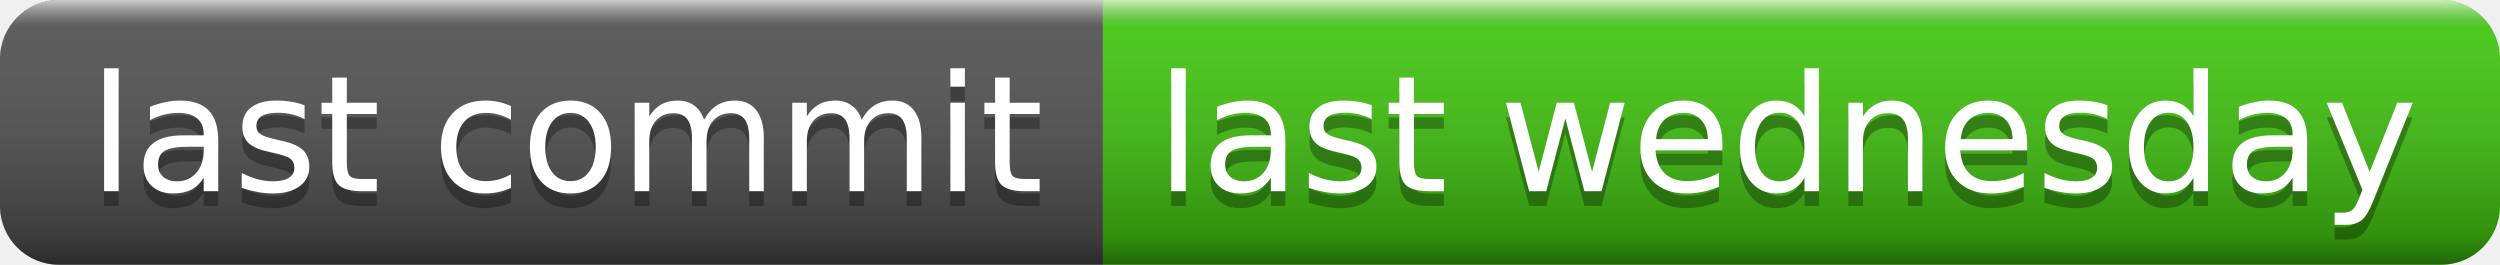
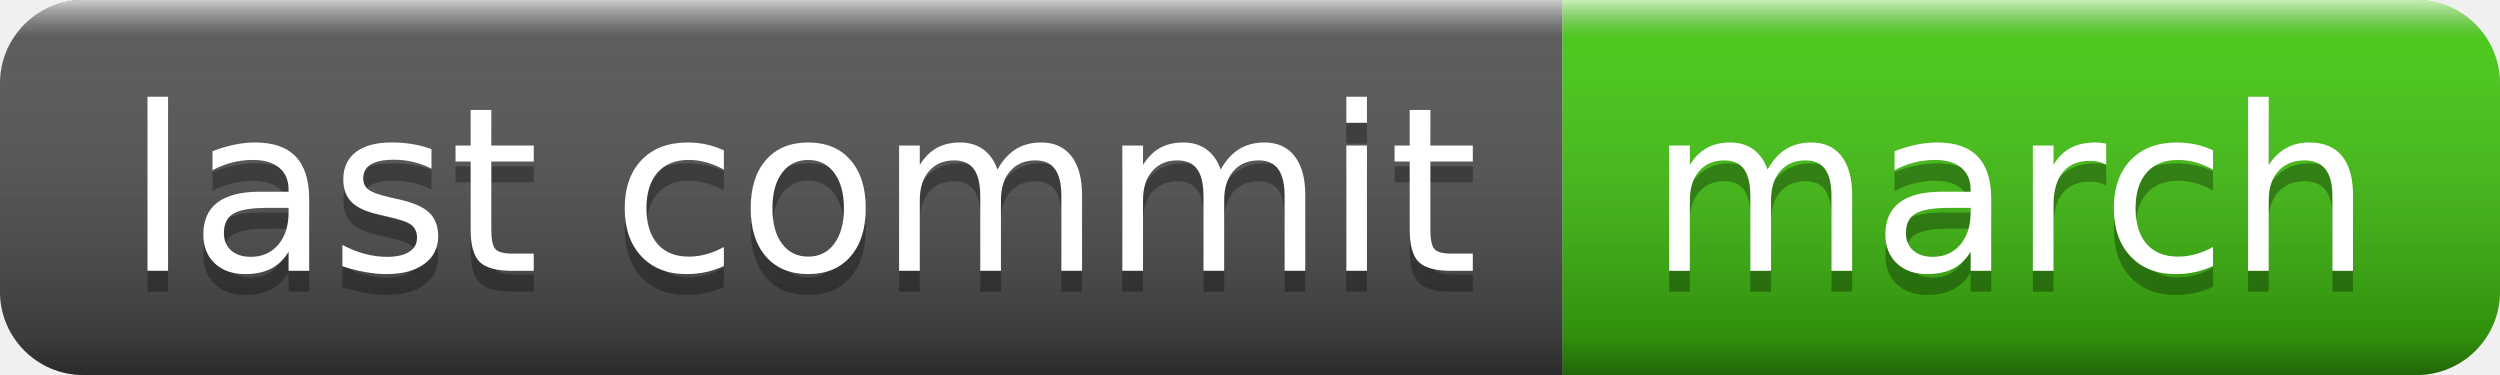
- <svg xmlns="http://www.w3.org/2000/svg" width="170" height="18" role="img" aria-label="last commit: last wednesday">
+ <svg xmlns="http://www.w3.org/2000/svg" width="120" height="18" role="img" aria-label="last commit: march">
  <linearGradient id="s" x2="0" y2="100%">
    <stop offset="0" stop-color="#fff" stop-opacity=".7" />
    <stop offset=".1" stop-color="#aaa" stop-opacity=".1" />
    <stop offset=".9" stop-color="#000" stop-opacity=".3" />
    <stop offset="1" stop-color="#000" stop-opacity=".5" />
  </linearGradient>
  <clipPath id="r">
-     <rect width="170" height="18" rx="4" fill="#fff" />
+     <rect width="120" height="18" rx="4" fill="#fff" />
  </clipPath>
  <g clip-path="url(#r)">
    <rect width="75" height="18" fill="#555" />
-     <rect x="75" width="95" height="18" fill="#4c1" />
-     <rect width="170" height="18" fill="url(#s)" />
+     <rect x="75" width="45" height="18" fill="#4c1" />
+     <rect width="120" height="18" fill="url(#s)" />
  </g>
  <g fill="#fff" text-anchor="middle" font-family="Verdana,Geneva,DejaVu Sans,sans-serif" text-rendering="geometricPrecision" font-size="110">
    <text aria-hidden="true" x="385" y="140" fill="#010101" fill-opacity=".3" transform="scale(.1)" textLength="650">last commit</text>
    <text x="385" y="130" transform="scale(.1)" fill="#fff" textLength="650">last commit</text>
-     <text aria-hidden="true" x="1215" y="140" fill="#010101" fill-opacity=".3" transform="scale(.1)" textLength="850">last wednesday</text>
-     <text x="1215" y="130" transform="scale(.1)" fill="#fff" textLength="850">last wednesday</text>
+     <text aria-hidden="true" x="965" y="140" fill="#010101" fill-opacity=".3" transform="scale(.1)" textLength="350">march</text>
+     <text x="965" y="130" transform="scale(.1)" fill="#fff" textLength="350">march</text>
  </g>
</svg>
